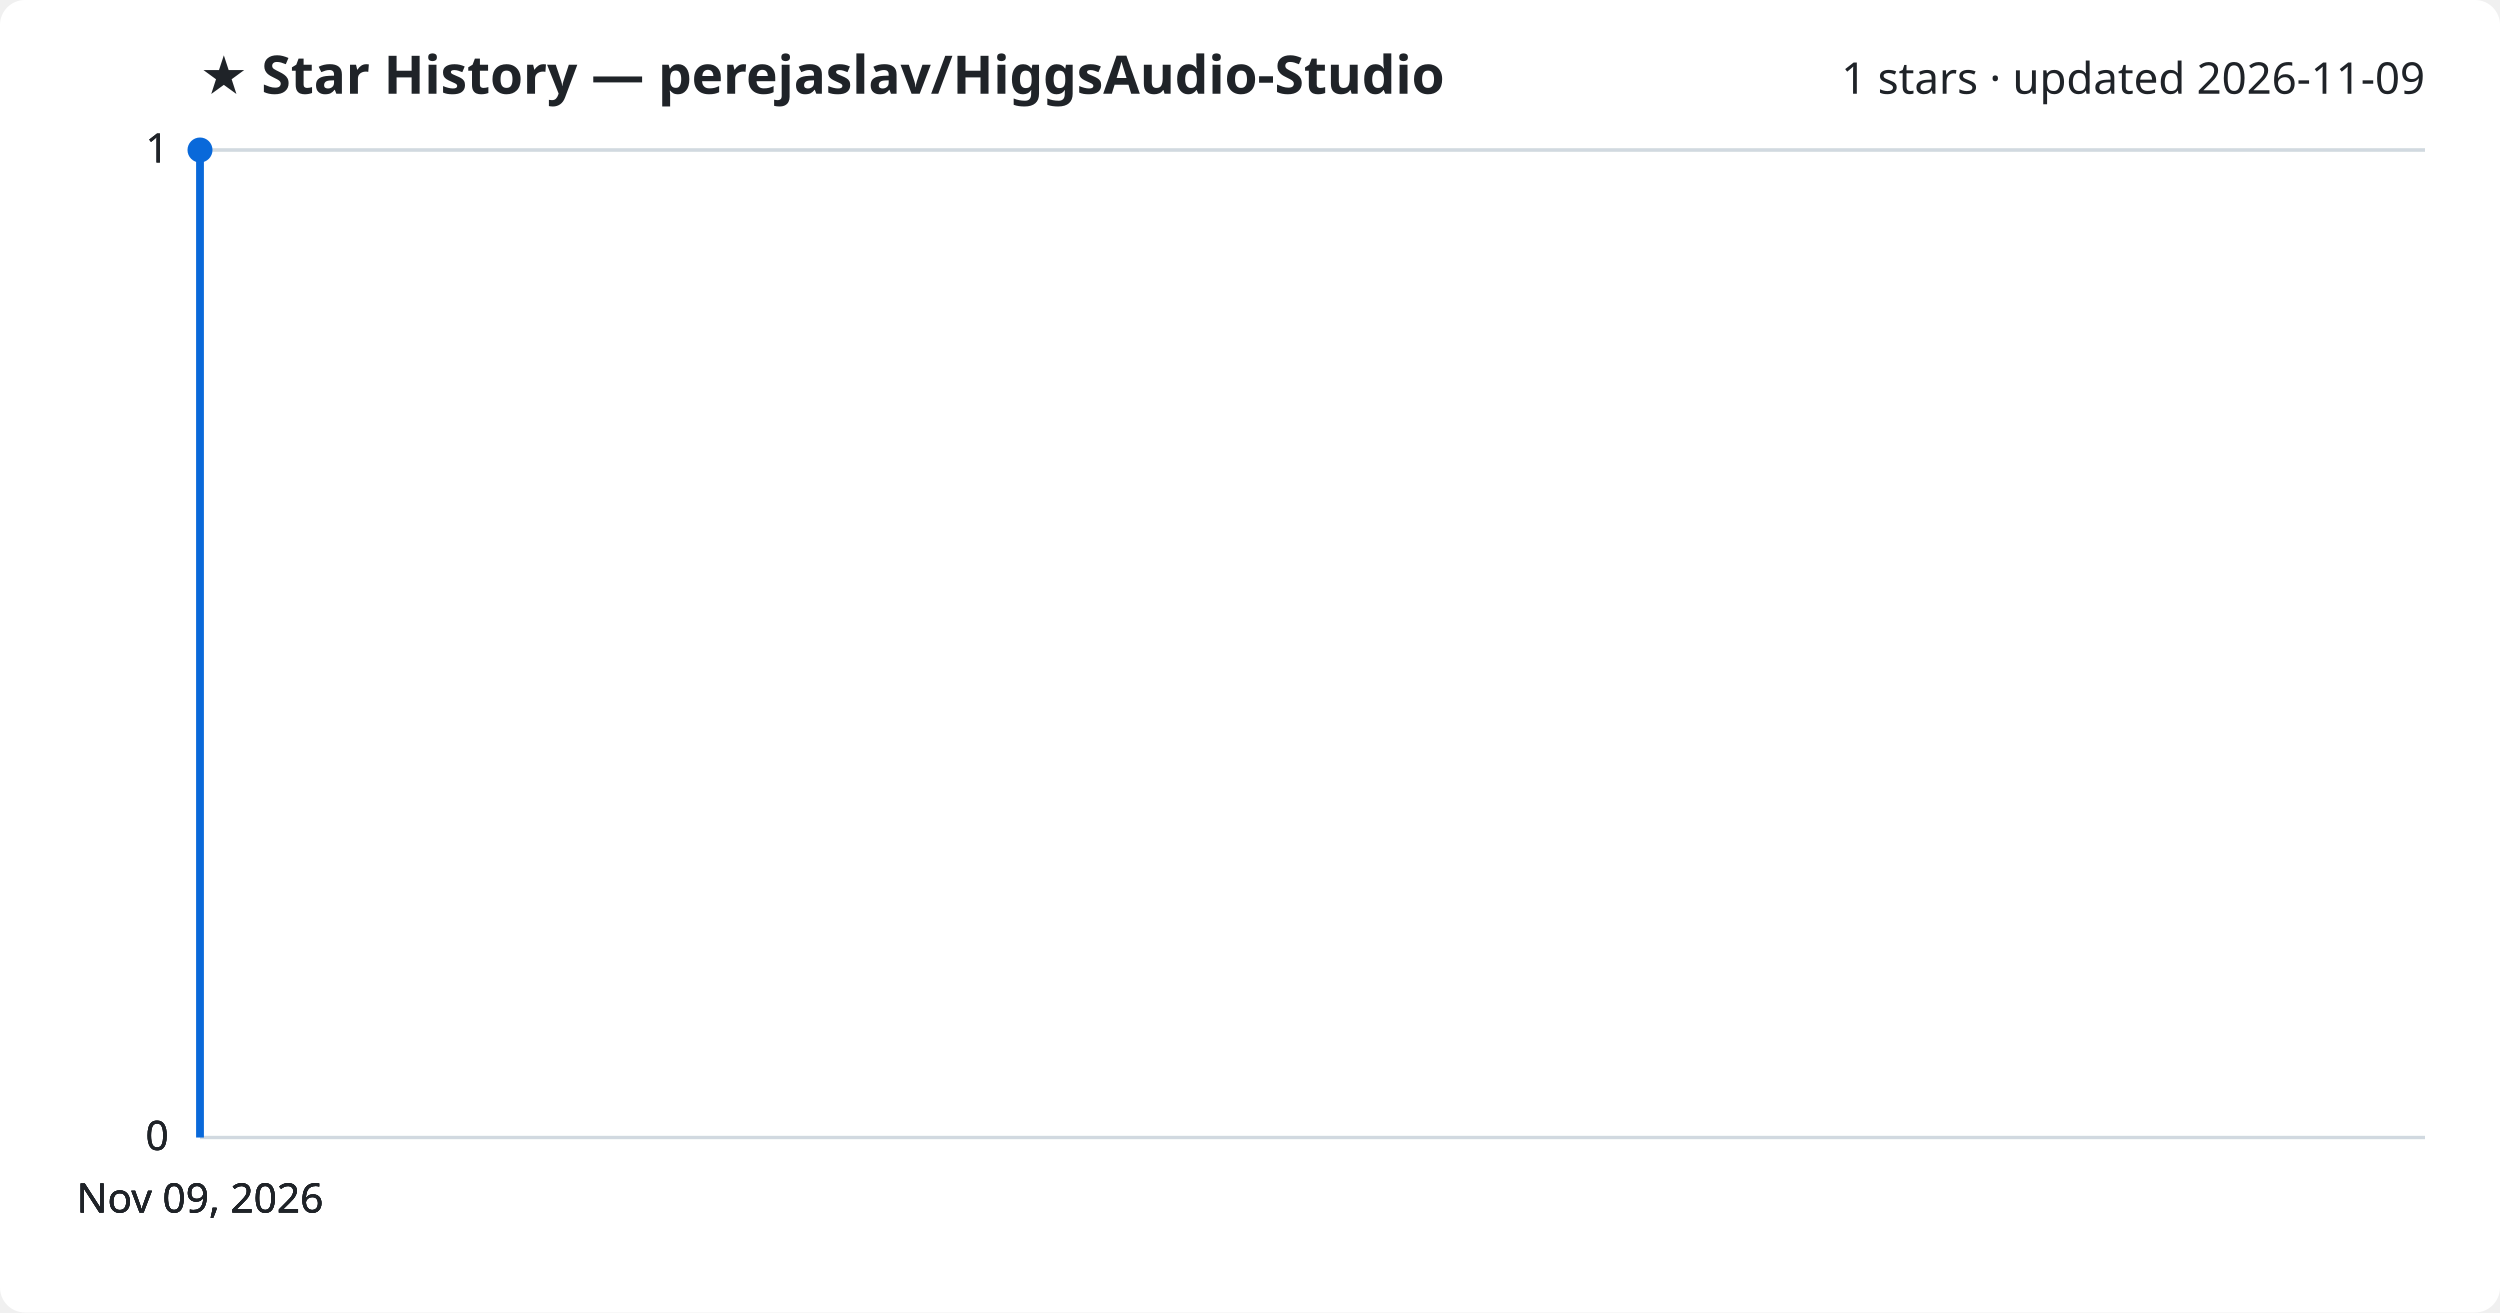
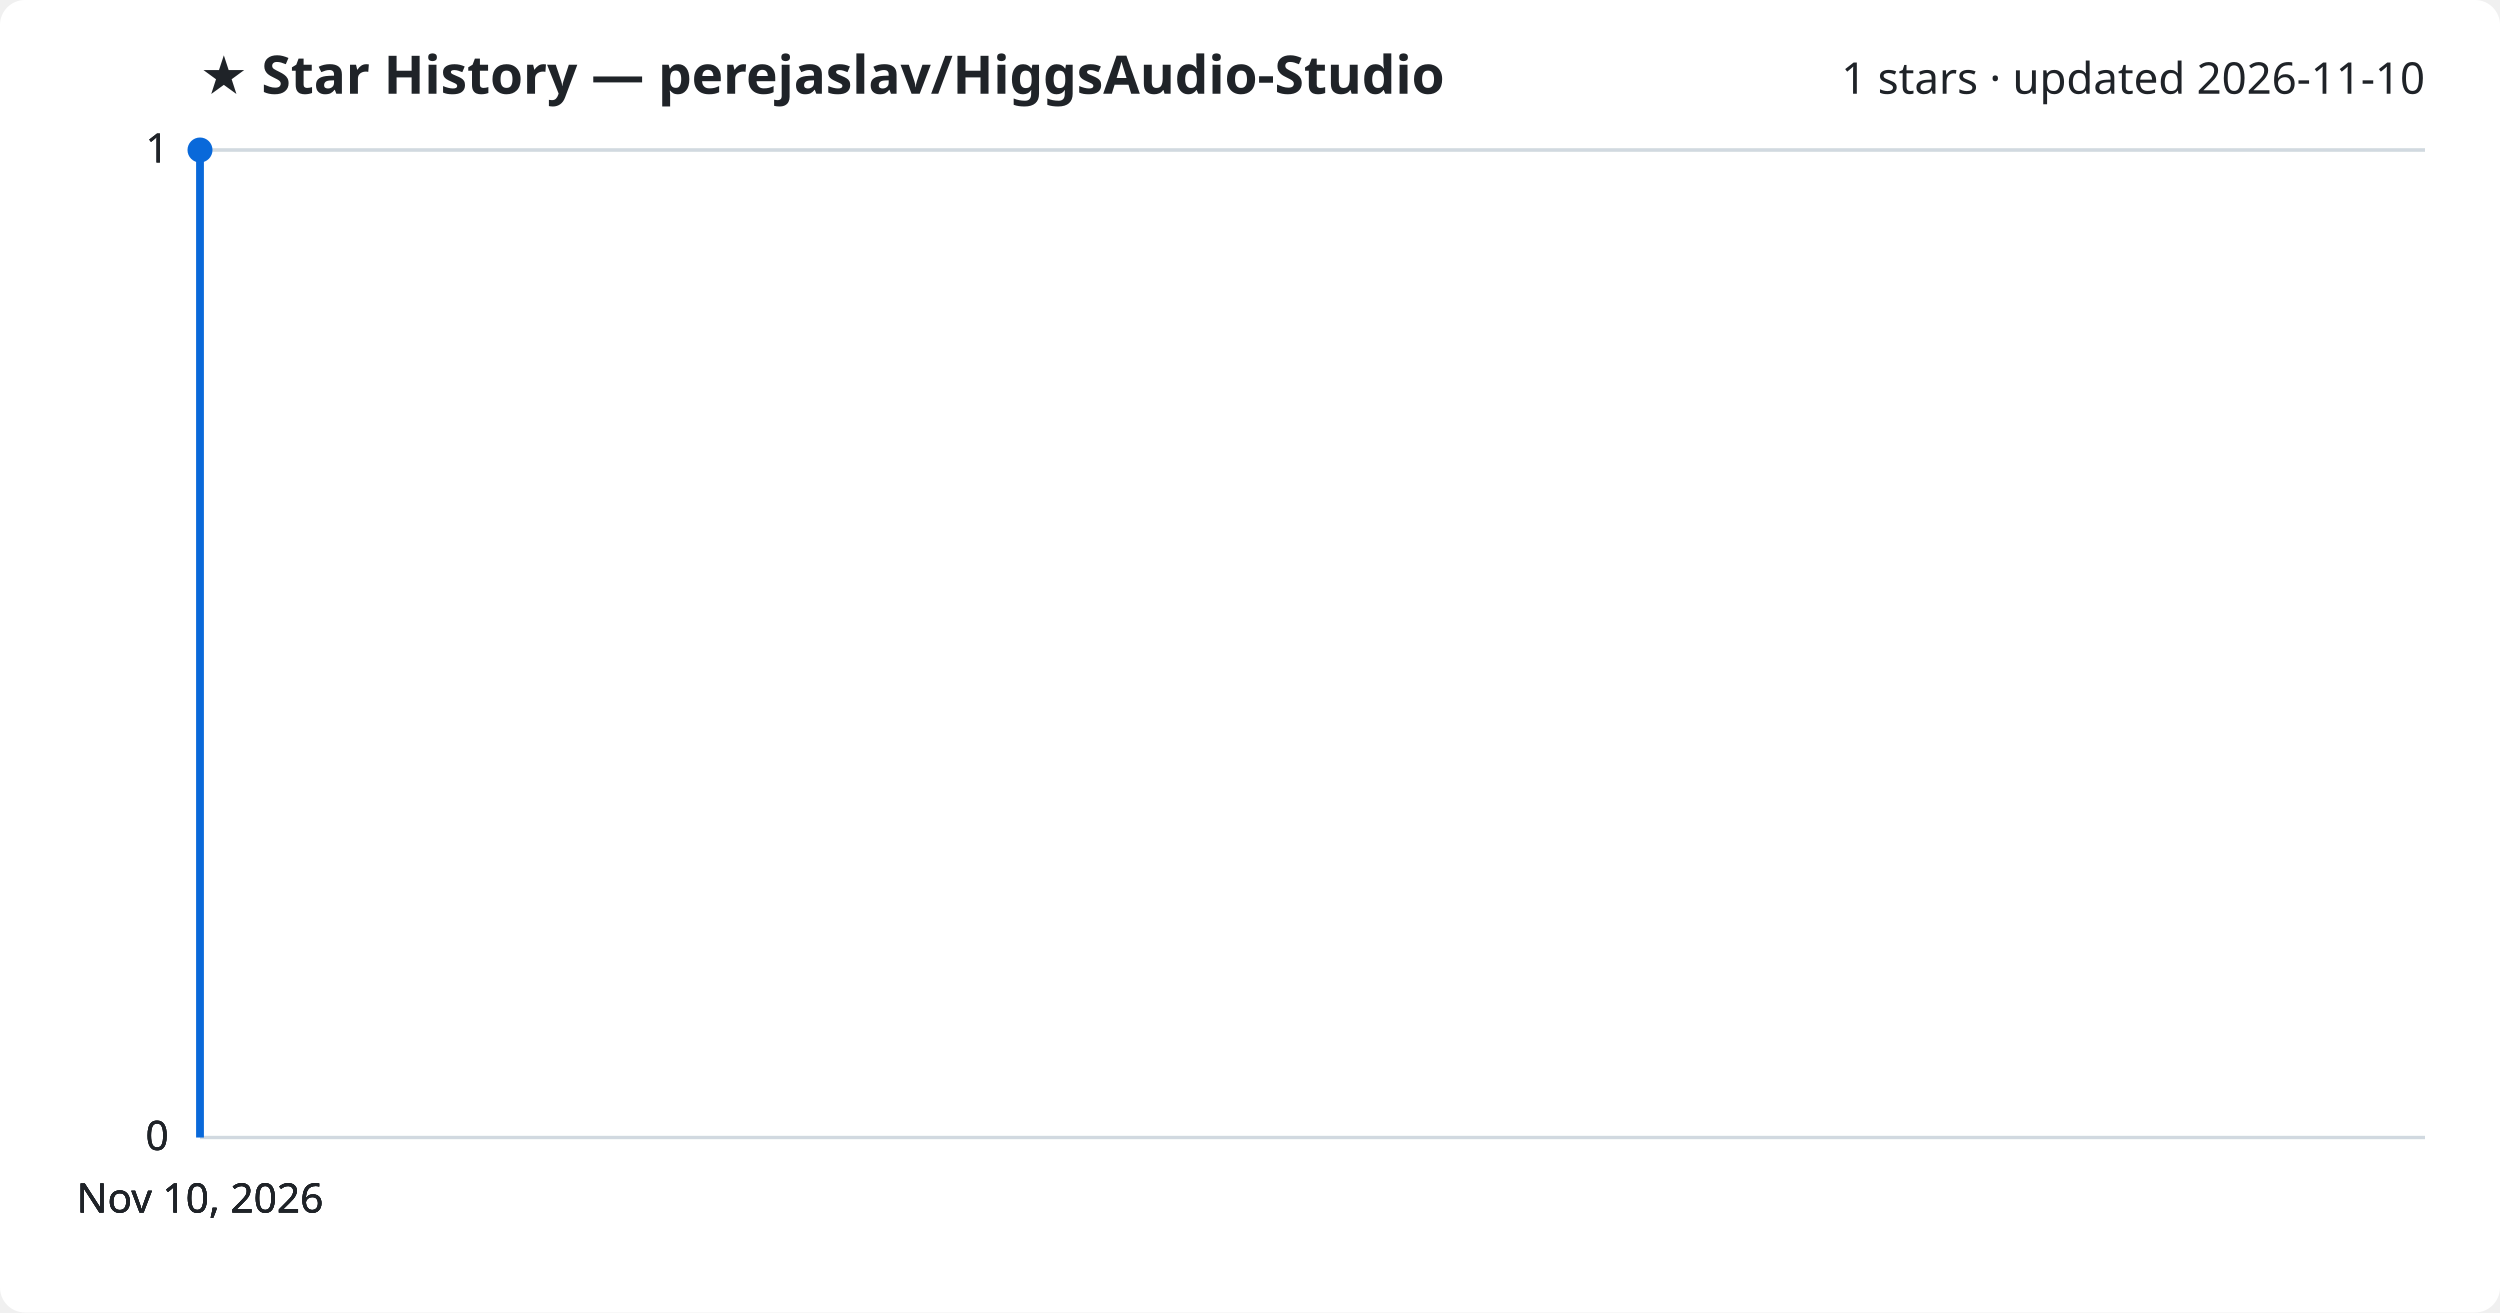
<svg xmlns="http://www.w3.org/2000/svg" viewBox="0 0 800 420" font-family="Segoe UI, sans-serif">
  <rect width="800" height="420" fill="#ffffff" rx="8" />
  <text x="64" y="30" fill="#1f2328" font-size="17" font-weight="700">★ Star History — perejaslav/HiggsAudio-Studio</text>
-   <text x="776" y="30" fill="#1f2328" font-size="14" text-anchor="end">1 stars · updated 2026-11-09</text>
+   <text x="776" y="30" fill="#1f2328" font-size="14" text-anchor="end">1 stars · updated 2026-11-10</text>
  <line x1="64" y1="364.0" x2="776" y2="364.0" stroke="#d1d9e0" stroke-width="1" />
  <text x="54" y="368.0" fill="#1f2328" font-size="13" text-anchor="end">0</text>
  <line x1="64" y1="364.0" x2="776" y2="364.0" stroke="#d1d9e0" stroke-width="1" />
  <text x="54" y="368.0" fill="#1f2328" font-size="13" text-anchor="end">0</text>
  <line x1="64" y1="364.0" x2="776" y2="364.0" stroke="#d1d9e0" stroke-width="1" />
  <text x="54" y="368.0" fill="#1f2328" font-size="13" text-anchor="end">0</text>
  <line x1="64" y1="48.0" x2="776" y2="48.0" stroke="#d1d9e0" stroke-width="1" />
  <text x="54" y="52.0" fill="#1f2328" font-size="13" text-anchor="end">1</text>
  <line x1="64" y1="48.0" x2="776" y2="48.0" stroke="#d1d9e0" stroke-width="1" />
  <text x="54" y="52.0" fill="#1f2328" font-size="13" text-anchor="end">1</text>
  <path d="M64.0,364.0 L64.0,48.0 L64.0,48.0" fill="none" stroke="#0969da" stroke-width="2.5" stroke-linejoin="round" />
  <circle cx="64.0" cy="48.0" r="4" fill="#0969da" />
-   <text x="64.0" y="388" fill="#1f2328" font-size="13" text-anchor="middle">Nov 09, 2026</text>
-   <text x="64.0" y="388" fill="#1f2328" font-size="13" text-anchor="middle">Nov 09, 2026</text>
-   <text x="64.0" y="388" fill="#1f2328" font-size="13" text-anchor="middle">Nov 09, 2026</text>
-   <text x="64.0" y="388" fill="#1f2328" font-size="13" text-anchor="middle">Nov 09, 2026</text>
+   <text x="64.0" y="388" fill="#1f2328" font-size="13" text-anchor="middle">Nov 10, 2026</text>
+   <text x="64.0" y="388" fill="#1f2328" font-size="13" text-anchor="middle">Nov 10, 2026</text>
+   <text x="64.0" y="388" fill="#1f2328" font-size="13" text-anchor="middle">Nov 10, 2026</text>
+   <text x="64.0" y="388" fill="#1f2328" font-size="13" text-anchor="middle">Nov 10, 2026</text>
</svg>
